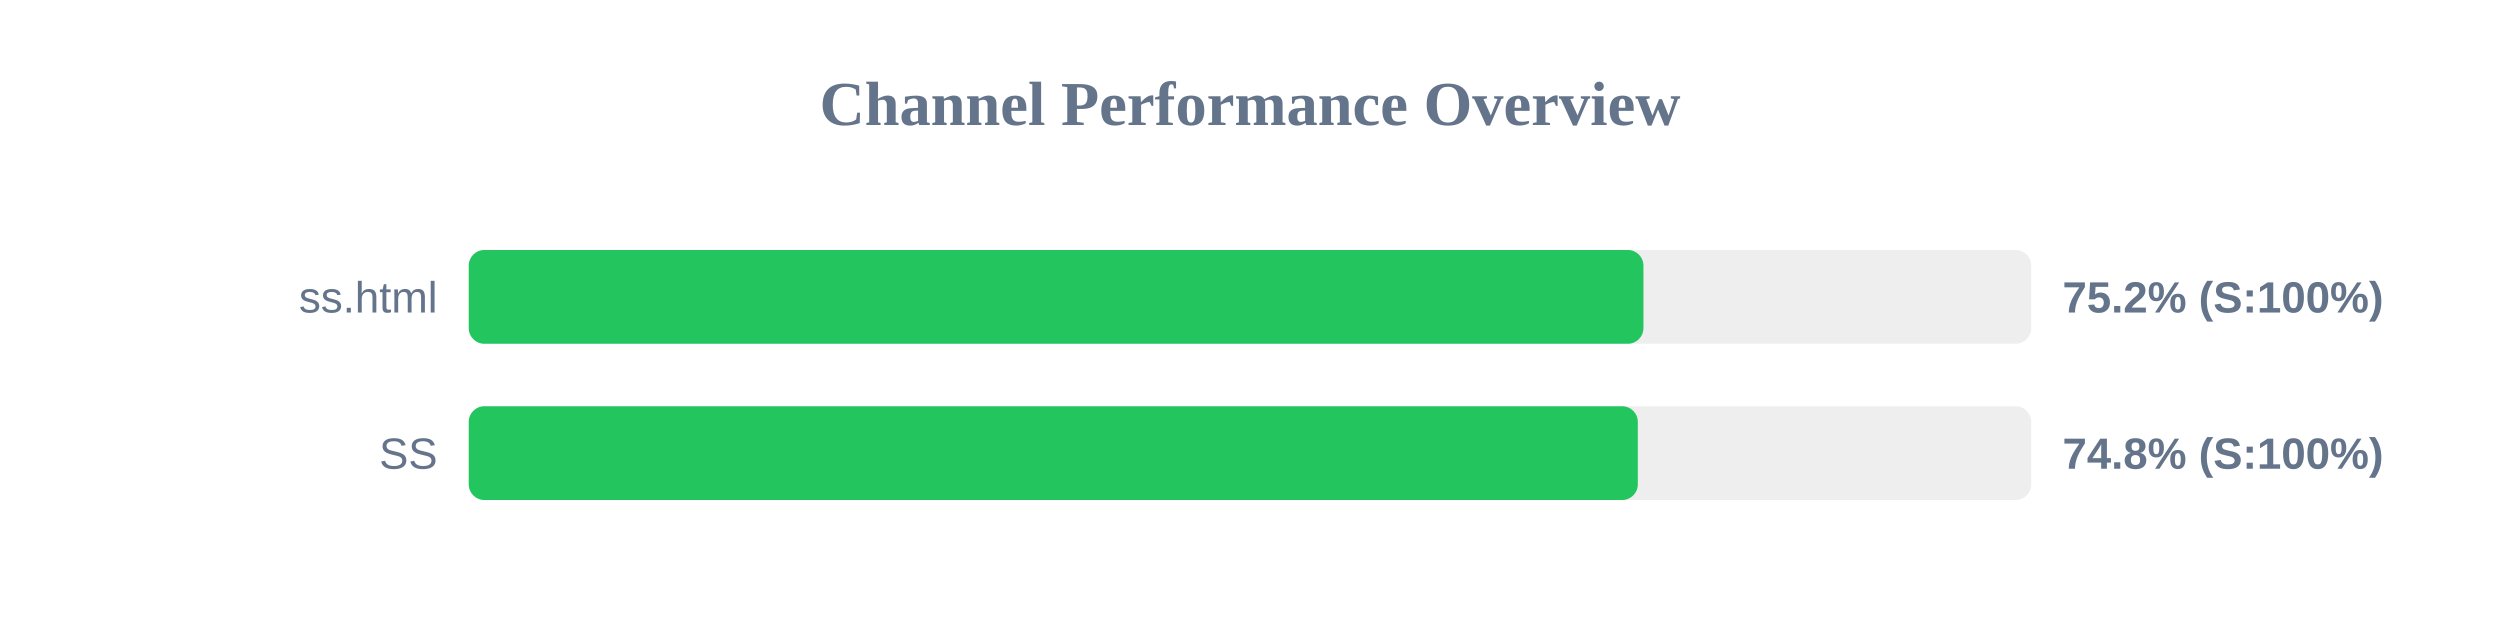
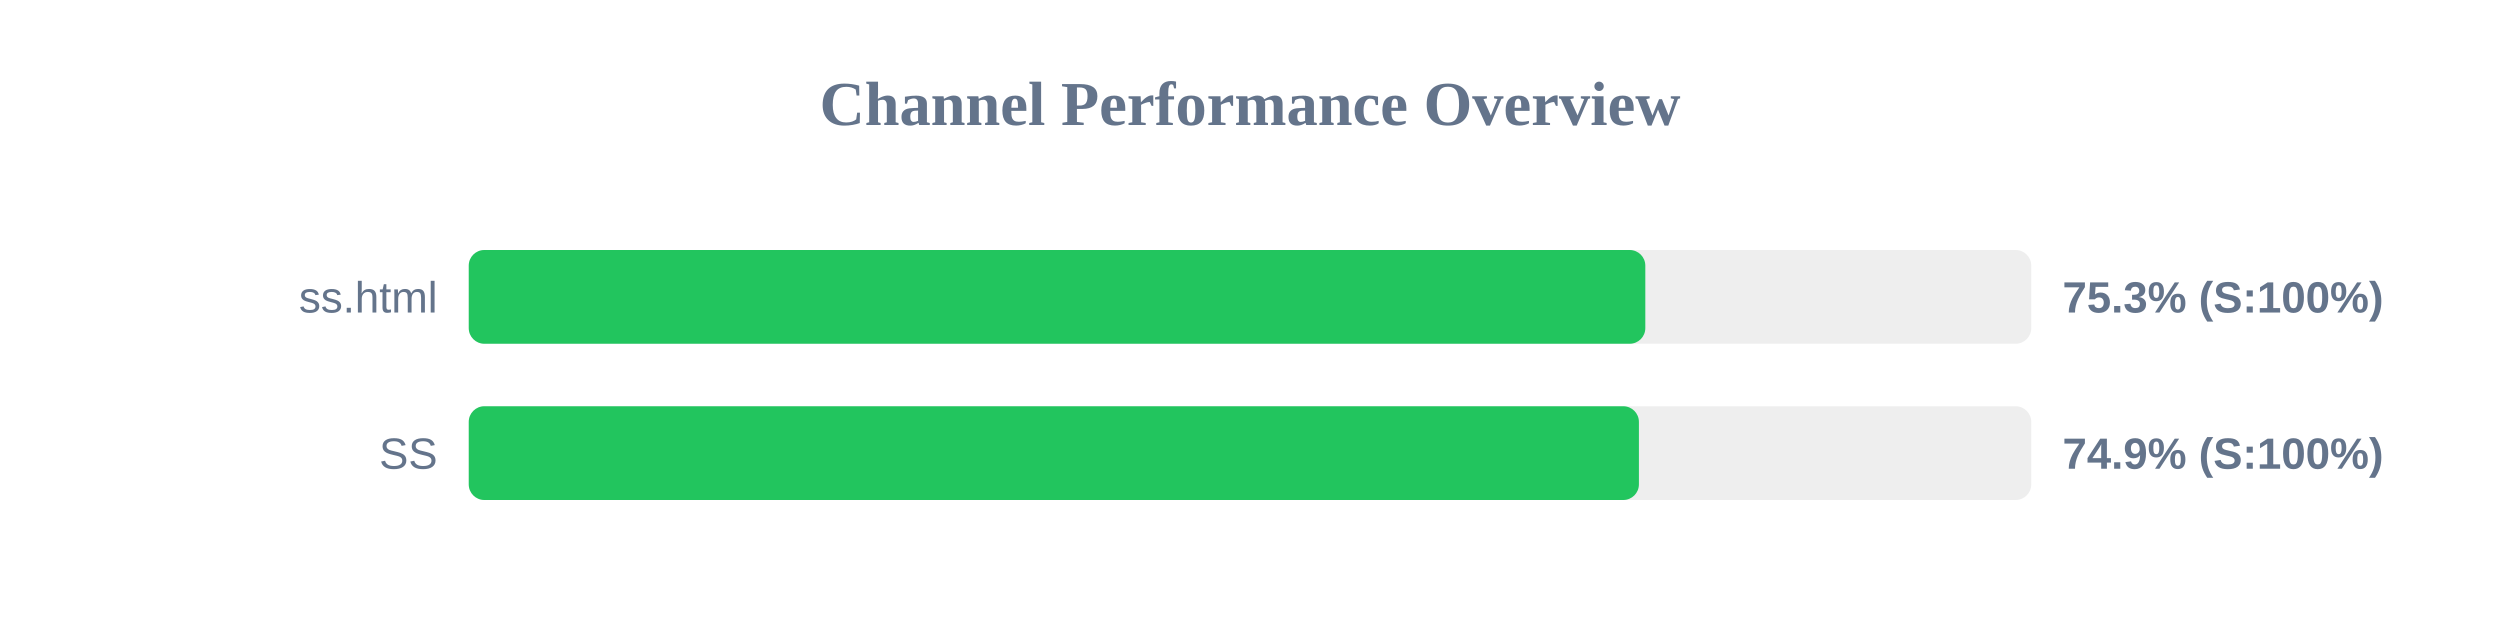
<svg xmlns="http://www.w3.org/2000/svg" width="800" height="200" version="1.1">
  <style>
        .row { font: 14px Arial; fill: #64748b; }
        .score { font: bold 14px Arial; fill: #64748b; }
    </style>
  <text x="400" y="40" text-anchor="middle" font-size="20px" font-weight="bold" fill="#64748b">Channel Performance Overview</text>
  <rect x="150" y="80" width="500" height="30" fill="#eee" rx="5" />
-   <rect x="150" y="80" width="375.9" height="30" fill="#22c55e" rx="5" />
+   <rect x="150" y="80" width="376.5" height="30" fill="#22c55e" rx="5" />
  <text x="140" y="100" text-anchor="end" class="row">ss.html</text>
-   <text x="660" y="100" text-anchor="start" class="score">75.2% (S:100%)</text>
+   <text x="660" y="100" text-anchor="start" class="score">75.3% (S:100%)</text>
  <rect x="150" y="130" width="500" height="30" fill="#eee" rx="5" />
-   <rect x="150" y="130" width="374.1" height="30" fill="#22c55e" rx="5" />
+   <rect x="150" y="130" width="374.45" height="30" fill="#22c55e" rx="5" />
  <text x="140" y="150" text-anchor="end" class="row">SS</text>
-   <text x="660" y="150" text-anchor="start" class="score">74.8% (S:100%)</text>
+   <text x="660" y="150" text-anchor="start" class="score">74.9% (S:100%)</text>
</svg>
